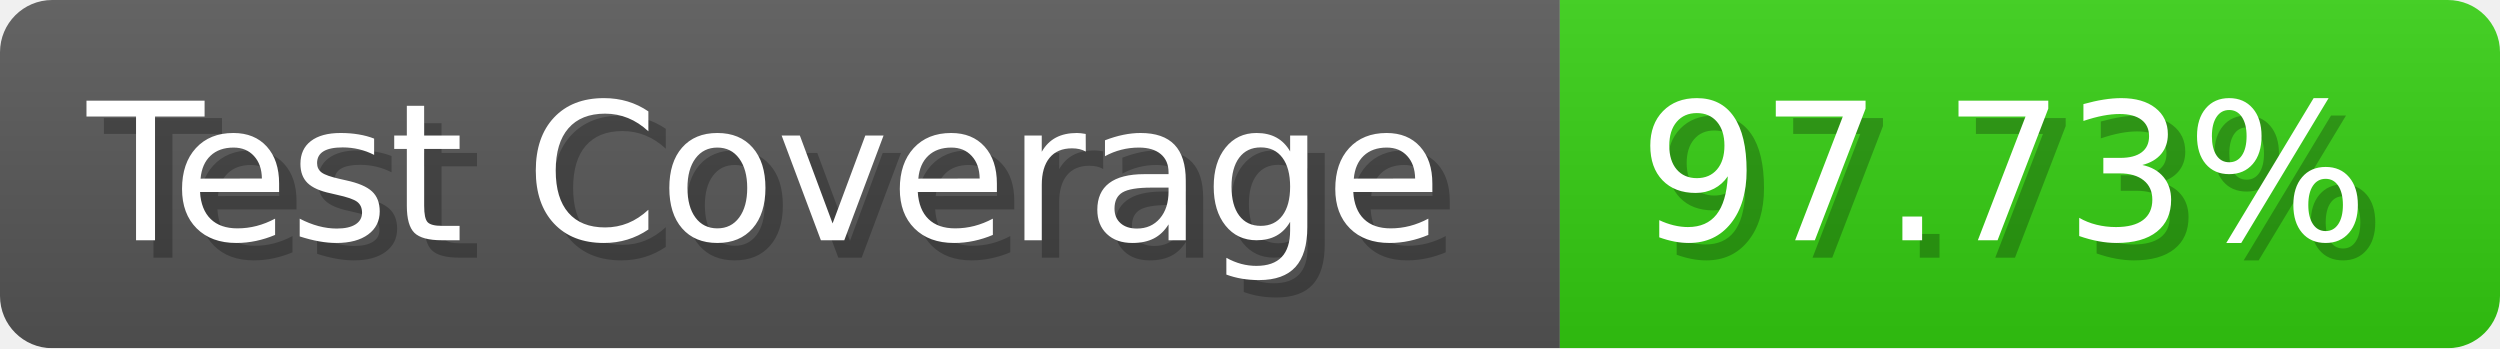
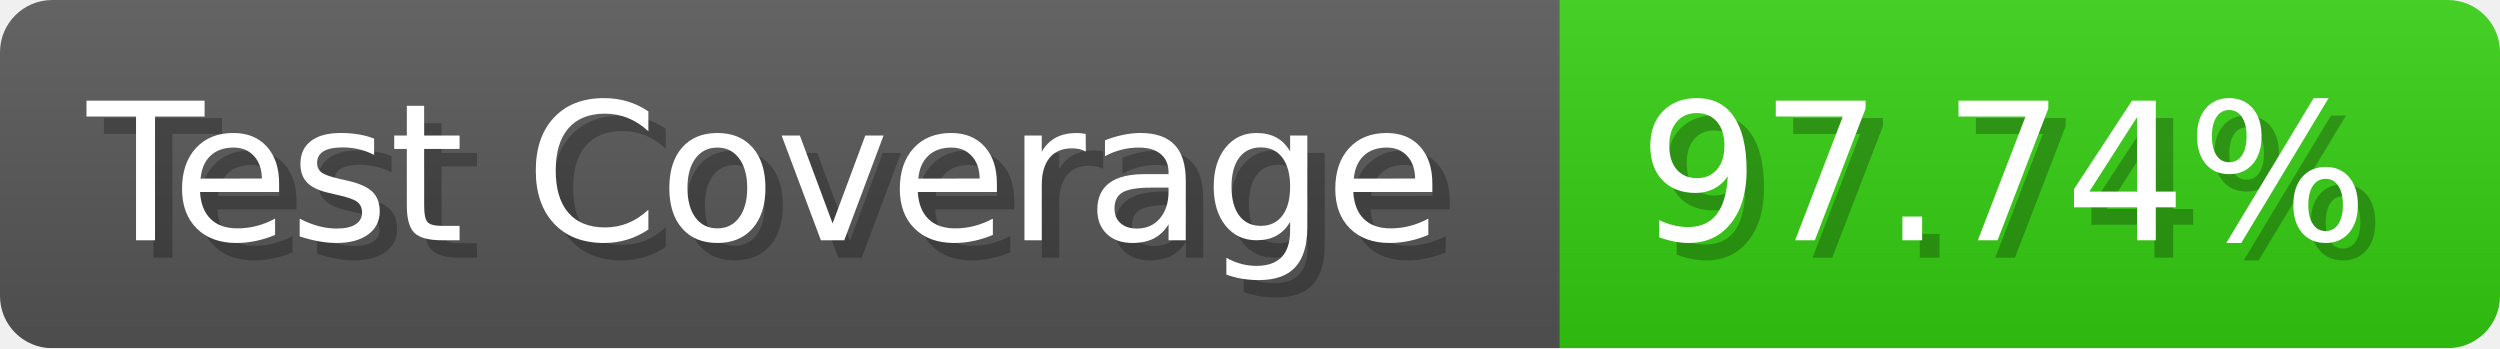
- <svg xmlns="http://www.w3.org/2000/svg" width="143.6" height="20" viewBox="0 0 1436 200" role="img" aria-label="Test Coverage: 97.73%">
+ <svg xmlns="http://www.w3.org/2000/svg" width="143.6" height="20" viewBox="0 0 1436 200" role="img" aria-label="Test Coverage: 97.74%">
  <linearGradient id="a" x2="0" y2="100%">
    <stop offset="0" stop-opacity=".1" stop-color="#EEE" />
    <stop offset="1" stop-opacity=".1" />
  </linearGradient>
  <mask id="m">
    <rect width="1436" height="200" rx="30" fill="#FFF" />
  </mask>
  <g mask="url(#m)">
    <rect width="896" height="200" fill="#555" />
    <rect width="540" height="200" fill="#3C1" x="896" />
    <rect width="1436" height="200" fill="url(#a)" />
  </g>
  <g aria-hidden="true" fill="#fff" text-anchor="start" font-family="Verdana,DejaVu Sans,sans-serif" font-size="110">
    <text x="60" y="148" textLength="796" fill="#000" opacity="0.25">Test Coverage</text>
    <text x="50" y="138" textLength="796">Test Coverage</text>
-     <text x="951" y="148" textLength="440" fill="#000" opacity="0.25">97.73%</text>
-     <text x="941" y="138" textLength="440">97.73%</text>
+     <text x="951" y="148" textLength="440" fill="#000" opacity="0.25">97.74%</text>
+     <text x="941" y="138" textLength="440">97.74%</text>
  </g>
</svg>
